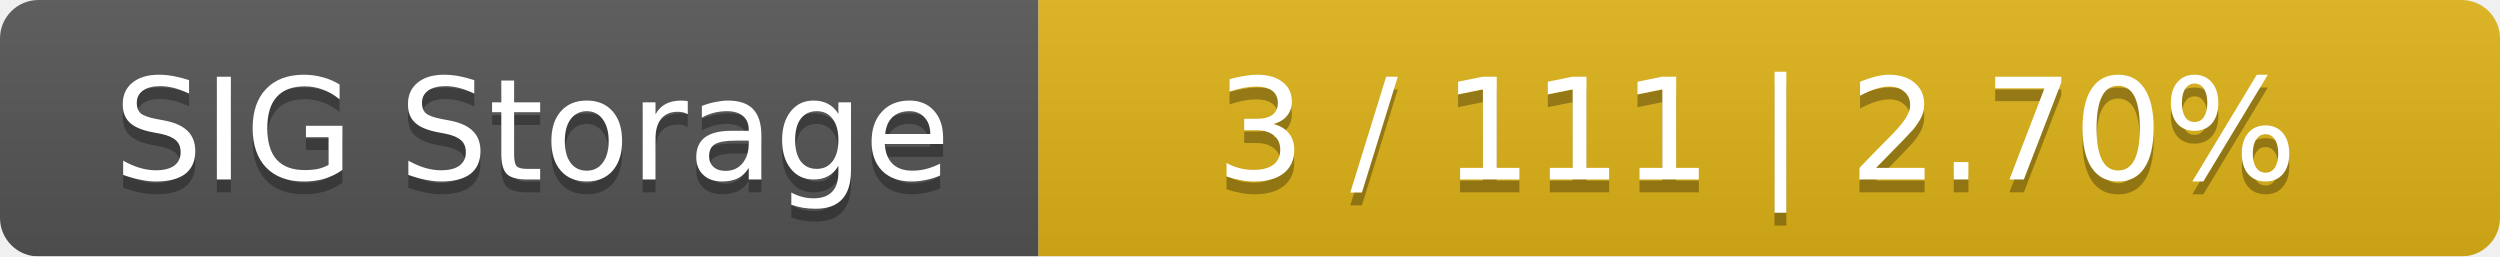
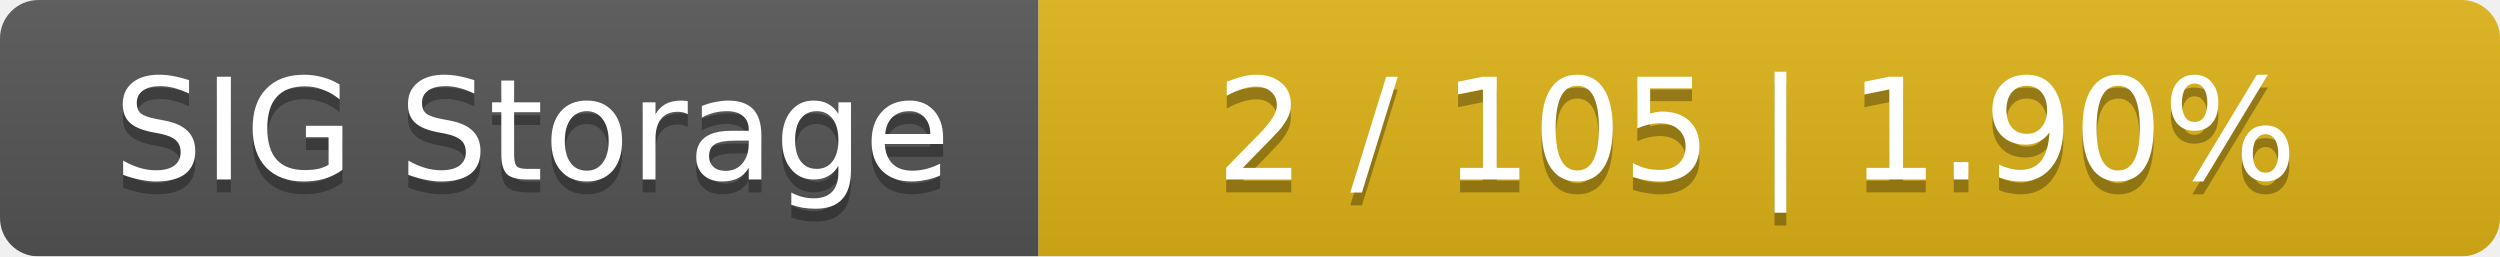
<svg xmlns="http://www.w3.org/2000/svg" width="195" height="20">
  <linearGradient id="smooth" x2="0" y2="100%">
    <stop offset="0" stop-color="#bbb" stop-opacity=".1" />
    <stop offset="1" stop-opacity=".1" />
  </linearGradient>
  <mask id="round">
    <rect width="195" height="20" rx="3" fill="#fff" />
  </mask>
  <g mask="url(#round)">
    <rect width="81" height="20" fill="#555" />
    <rect x="81" width="114" height="20" fill="#dfb317" />
    <rect width="195" height="20" fill="url(#smooth)" />
  </g>
  <g fill="#fff" text-anchor="middle" font-family="DejaVu Sans,Verdana,Geneva,sans-serif" font-size="11">
    <text x="41.5" y="15" fill="#010101" fill-opacity=".3">SIG Storage</text>
    <text x="41.5" y="14">SIG Storage</text>
-     <text x="137" y="15" fill="#010101" fill-opacity=".3">3 / 111    |    2.70%</text>
-     <text x="137" y="14">3 / 111    |    2.70%</text>
+     <text x="137" y="15" fill="#010101" fill-opacity=".3">2 / 105    |    1.90%</text>
+     <text x="137" y="14">2 / 105    |    1.90%</text>
  </g>
</svg>
